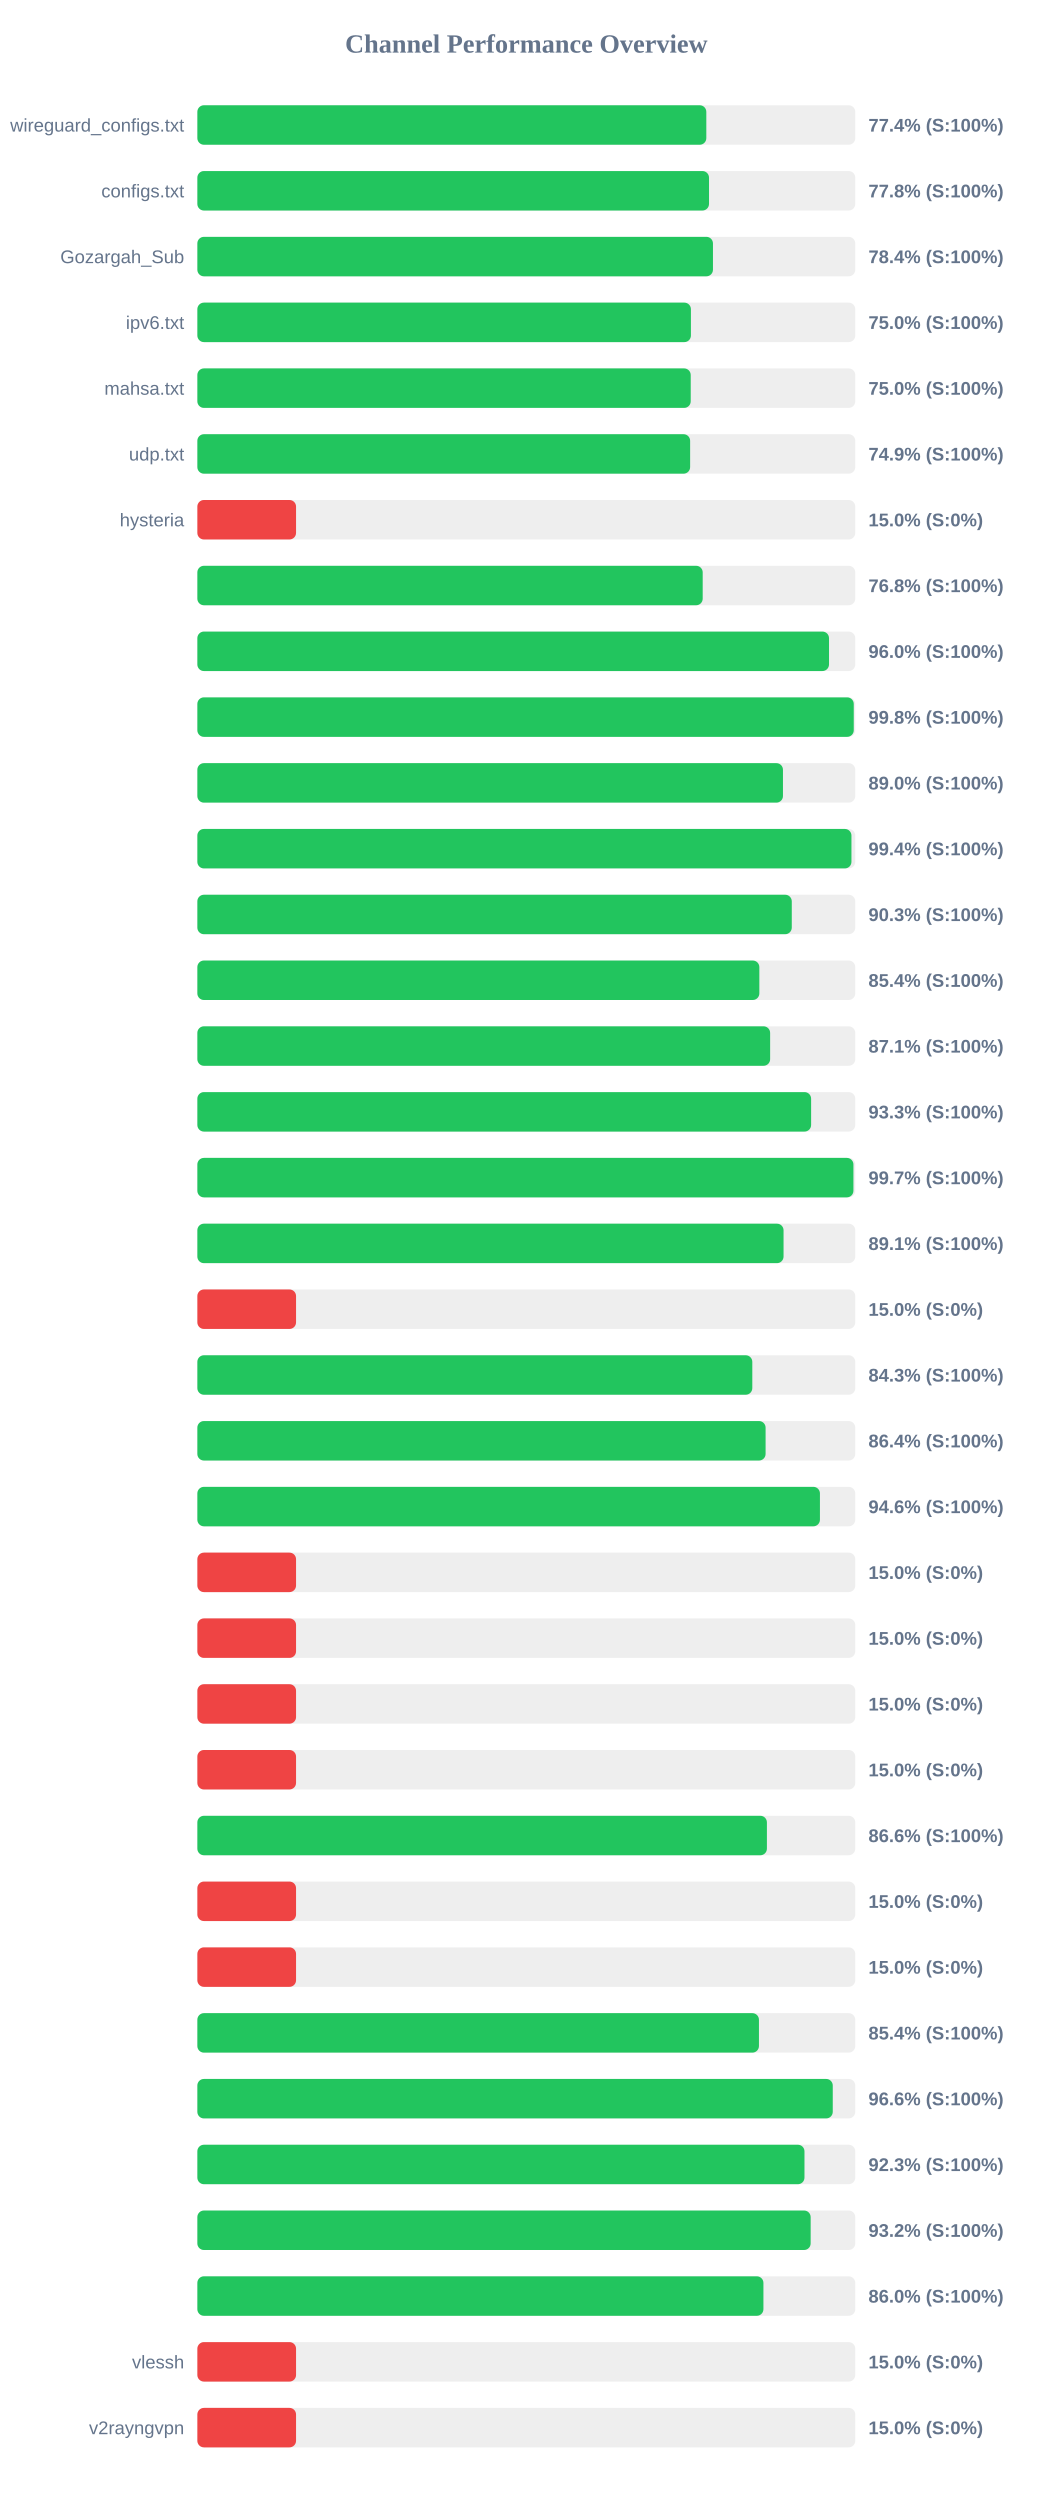
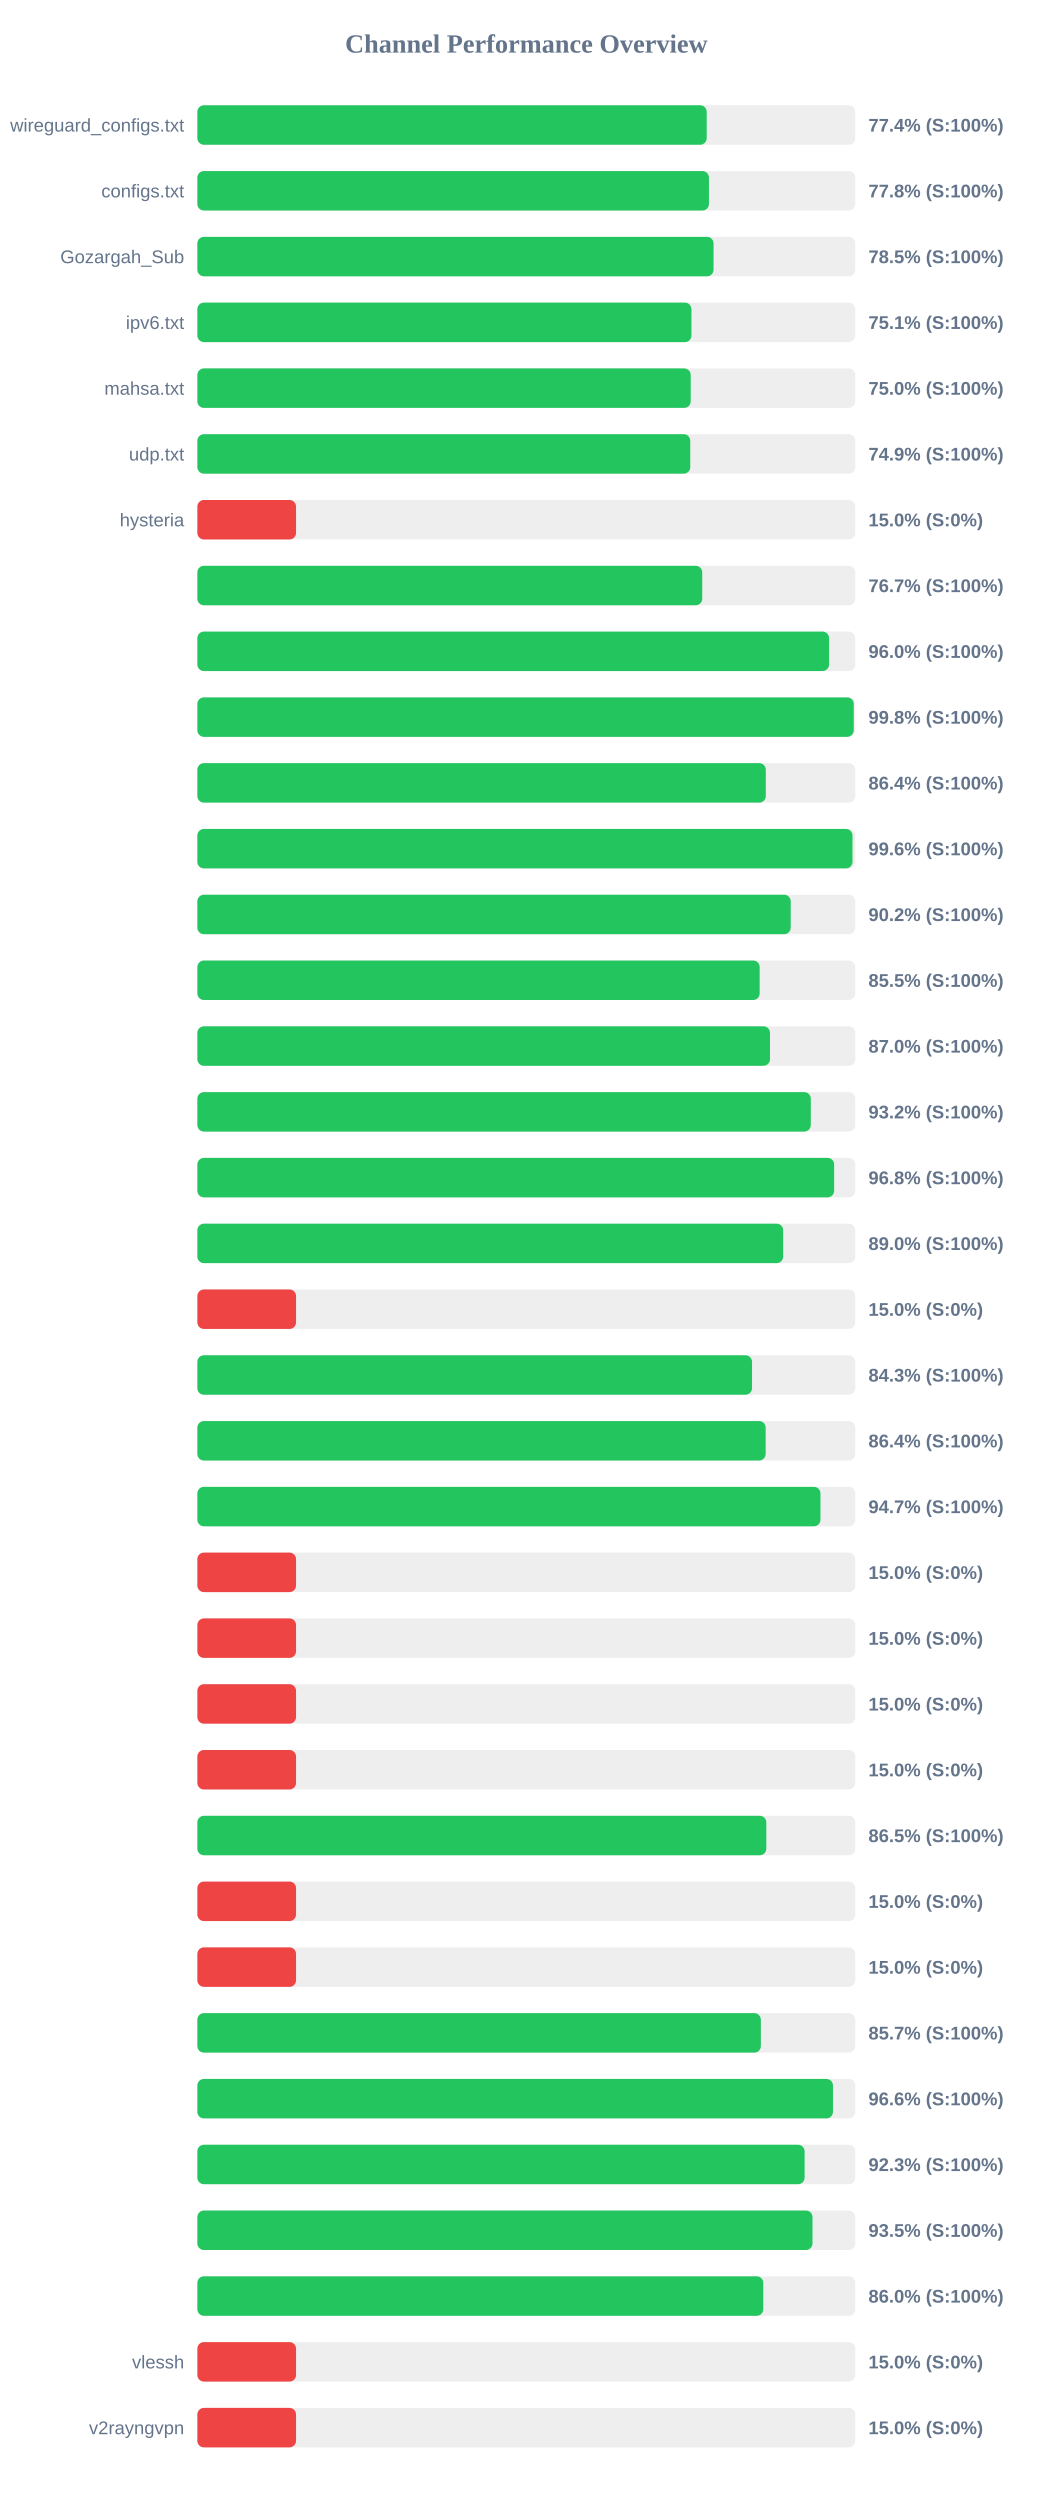
<svg xmlns="http://www.w3.org/2000/svg" width="800" height="1900" version="1.1">
  <style>
        .row { font: 14px Arial; fill: #64748b; }
        .score { font: bold 14px Arial; fill: #64748b; }
    </style>
  <text x="400" y="40" text-anchor="middle" font-size="20px" font-weight="bold" fill="#64748b">Channel Performance Overview</text>
  <rect x="150" y="80" width="500" height="30" fill="#eee" rx="5" />
-   <rect x="150" y="80" width="386.8" height="30" fill="#22c55e" rx="5" />
+   <rect x="150" y="80" width="387.1" height="30" fill="#22c55e" rx="5" />
  <text x="140" y="100" text-anchor="end" class="row">wireguard_configs.txt</text>
  <text x="660" y="100" text-anchor="start" class="score">77.4% (S:100%)</text>
  <rect x="150" y="130" width="500" height="30" fill="#eee" rx="5" />
-   <rect x="150" y="130" width="388.85" height="30" fill="#22c55e" rx="5" />
+   <rect x="150" y="130" width="388.8" height="30" fill="#22c55e" rx="5" />
  <text x="140" y="150" text-anchor="end" class="row">configs.txt</text>
  <text x="660" y="150" text-anchor="start" class="score">77.8% (S:100%)</text>
  <rect x="150" y="180" width="500" height="30" fill="#eee" rx="5" />
-   <rect x="150" y="180" width="391.85" height="30" fill="#22c55e" rx="5" />
+   <rect x="150" y="180" width="392.3" height="30" fill="#22c55e" rx="5" />
  <text x="140" y="200" text-anchor="end" class="row">Gozargah_Sub</text>
-   <text x="660" y="200" text-anchor="start" class="score">78.4% (S:100%)</text>
+   <text x="660" y="200" text-anchor="start" class="score">78.5% (S:100%)</text>
  <rect x="150" y="230" width="500" height="30" fill="#eee" rx="5" />
-   <rect x="150" y="230" width="375.1" height="30" fill="#22c55e" rx="5" />
+   <rect x="150" y="230" width="375.5" height="30" fill="#22c55e" rx="5" />
  <text x="140" y="250" text-anchor="end" class="row">ipv6.txt</text>
-   <text x="660" y="250" text-anchor="start" class="score">75.0% (S:100%)</text>
+   <text x="660" y="250" text-anchor="start" class="score">75.1% (S:100%)</text>
  <rect x="150" y="280" width="500" height="30" fill="#eee" rx="5" />
  <rect x="150" y="280" width="374.95" height="30" fill="#22c55e" rx="5" />
  <text x="140" y="300" text-anchor="end" class="row">mahsa.txt</text>
  <text x="660" y="300" text-anchor="start" class="score">75.0% (S:100%)</text>
  <rect x="150" y="330" width="500" height="30" fill="#eee" rx="5" />
-   <rect x="150" y="330" width="374.5" height="30" fill="#22c55e" rx="5" />
+   <rect x="150" y="330" width="374.6" height="30" fill="#22c55e" rx="5" />
  <text x="140" y="350" text-anchor="end" class="row">udp.txt</text>
  <text x="660" y="350" text-anchor="start" class="score">74.9% (S:100%)</text>
  <rect x="150" y="380" width="500" height="30" fill="#eee" rx="5" />
  <rect x="150" y="380" width="75.0" height="30" fill="#ef4444" rx="5" />
  <text x="140" y="400" text-anchor="end" class="row">hysteria</text>
  <text x="660" y="400" text-anchor="start" class="score">15.0% (S:0%)</text>
  <rect x="150" y="430" width="500" height="30" fill="#eee" rx="5" />
-   <rect x="150" y="430" width="384.05" height="30" fill="#22c55e" rx="5" />
+   <rect x="150" y="430" width="383.7" height="30" fill="#22c55e" rx="5" />
  <text x="140" y="450" text-anchor="end" class="row" />
-   <text x="660" y="450" text-anchor="start" class="score">76.8% (S:100%)</text>
+   <text x="660" y="450" text-anchor="start" class="score">76.7% (S:100%)</text>
  <rect x="150" y="480" width="500" height="30" fill="#eee" rx="5" />
-   <rect x="150" y="480" width="480.05" height="30" fill="#22c55e" rx="5" />
+   <rect x="150" y="480" width="480.1" height="30" fill="#22c55e" rx="5" />
  <text x="140" y="500" text-anchor="end" class="row" />
  <text x="660" y="500" text-anchor="start" class="score">96.0% (S:100%)</text>
  <rect x="150" y="530" width="500" height="30" fill="#eee" rx="5" />
  <rect x="150" y="530" width="498.85" height="30" fill="#22c55e" rx="5" />
  <text x="140" y="550" text-anchor="end" class="row" />
  <text x="660" y="550" text-anchor="start" class="score">99.8% (S:100%)</text>
  <rect x="150" y="580" width="500" height="30" fill="#eee" rx="5" />
-   <rect x="150" y="580" width="445.05" height="30" fill="#22c55e" rx="5" />
+   <rect x="150" y="580" width="432.0" height="30" fill="#22c55e" rx="5" />
  <text x="140" y="600" text-anchor="end" class="row" />
-   <text x="660" y="600" text-anchor="start" class="score">89.0% (S:100%)</text>
+   <text x="660" y="600" text-anchor="start" class="score">86.4% (S:100%)</text>
  <rect x="150" y="630" width="500" height="30" fill="#eee" rx="5" />
-   <rect x="150" y="630" width="497.1" height="30" fill="#22c55e" rx="5" />
+   <rect x="150" y="630" width="497.9" height="30" fill="#22c55e" rx="5" />
  <text x="140" y="650" text-anchor="end" class="row" />
-   <text x="660" y="650" text-anchor="start" class="score">99.4% (S:100%)</text>
+   <text x="660" y="650" text-anchor="start" class="score">99.6% (S:100%)</text>
  <rect x="150" y="680" width="500" height="30" fill="#eee" rx="5" />
-   <rect x="150" y="680" width="451.75" height="30" fill="#22c55e" rx="5" />
+   <rect x="150" y="680" width="450.95" height="30" fill="#22c55e" rx="5" />
  <text x="140" y="700" text-anchor="end" class="row" />
-   <text x="660" y="700" text-anchor="start" class="score">90.3% (S:100%)</text>
+   <text x="660" y="700" text-anchor="start" class="score">90.2% (S:100%)</text>
  <rect x="150" y="730" width="500" height="30" fill="#eee" rx="5" />
-   <rect x="150" y="730" width="427.1" height="30" fill="#22c55e" rx="5" />
+   <rect x="150" y="730" width="427.35" height="30" fill="#22c55e" rx="5" />
  <text x="140" y="750" text-anchor="end" class="row" />
-   <text x="660" y="750" text-anchor="start" class="score">85.4% (S:100%)</text>
+   <text x="660" y="750" text-anchor="start" class="score">85.5% (S:100%)</text>
  <rect x="150" y="780" width="500" height="30" fill="#eee" rx="5" />
-   <rect x="150" y="780" width="435.3" height="30" fill="#22c55e" rx="5" />
+   <rect x="150" y="780" width="435.2" height="30" fill="#22c55e" rx="5" />
  <text x="140" y="800" text-anchor="end" class="row" />
-   <text x="660" y="800" text-anchor="start" class="score">87.1% (S:100%)</text>
+   <text x="660" y="800" text-anchor="start" class="score">87.0% (S:100%)</text>
  <rect x="150" y="830" width="500" height="30" fill="#eee" rx="5" />
-   <rect x="150" y="830" width="466.45" height="30" fill="#22c55e" rx="5" />
+   <rect x="150" y="830" width="466.2" height="30" fill="#22c55e" rx="5" />
  <text x="140" y="850" text-anchor="end" class="row" />
-   <text x="660" y="850" text-anchor="start" class="score">93.3% (S:100%)</text>
+   <text x="660" y="850" text-anchor="start" class="score">93.2% (S:100%)</text>
  <rect x="150" y="880" width="500" height="30" fill="#eee" rx="5" />
-   <rect x="150" y="880" width="498.6" height="30" fill="#22c55e" rx="5" />
+   <rect x="150" y="880" width="483.95" height="30" fill="#22c55e" rx="5" />
  <text x="140" y="900" text-anchor="end" class="row" />
-   <text x="660" y="900" text-anchor="start" class="score">99.7% (S:100%)</text>
+   <text x="660" y="900" text-anchor="start" class="score">96.8% (S:100%)</text>
  <rect x="150" y="930" width="500" height="30" fill="#eee" rx="5" />
-   <rect x="150" y="930" width="445.5" height="30" fill="#22c55e" rx="5" />
+   <rect x="150" y="930" width="445.2" height="30" fill="#22c55e" rx="5" />
  <text x="140" y="950" text-anchor="end" class="row" />
-   <text x="660" y="950" text-anchor="start" class="score">89.1% (S:100%)</text>
+   <text x="660" y="950" text-anchor="start" class="score">89.0% (S:100%)</text>
  <rect x="150" y="980" width="500" height="30" fill="#eee" rx="5" />
  <rect x="150" y="980" width="75.0" height="30" fill="#ef4444" rx="5" />
  <text x="140" y="1000" text-anchor="end" class="row" />
  <text x="660" y="1000" text-anchor="start" class="score">15.0% (S:0%)</text>
  <rect x="150" y="1030" width="500" height="30" fill="#eee" rx="5" />
-   <rect x="150" y="1030" width="421.75" height="30" fill="#22c55e" rx="5" />
+   <rect x="150" y="1030" width="421.55" height="30" fill="#22c55e" rx="5" />
  <text x="140" y="1050" text-anchor="end" class="row" />
  <text x="660" y="1050" text-anchor="start" class="score">84.3% (S:100%)</text>
  <rect x="150" y="1080" width="500" height="30" fill="#eee" rx="5" />
-   <rect x="150" y="1080" width="431.85" height="30" fill="#22c55e" rx="5" />
+   <rect x="150" y="1080" width="431.9" height="30" fill="#22c55e" rx="5" />
  <text x="140" y="1100" text-anchor="end" class="row" />
  <text x="660" y="1100" text-anchor="start" class="score">86.4% (S:100%)</text>
  <rect x="150" y="1130" width="500" height="30" fill="#eee" rx="5" />
-   <rect x="150" y="1130" width="473.15" height="30" fill="#22c55e" rx="5" />
+   <rect x="150" y="1130" width="473.55" height="30" fill="#22c55e" rx="5" />
  <text x="140" y="1150" text-anchor="end" class="row" />
-   <text x="660" y="1150" text-anchor="start" class="score">94.6% (S:100%)</text>
+   <text x="660" y="1150" text-anchor="start" class="score">94.7% (S:100%)</text>
  <rect x="150" y="1180" width="500" height="30" fill="#eee" rx="5" />
  <rect x="150" y="1180" width="75.0" height="30" fill="#ef4444" rx="5" />
  <text x="140" y="1200" text-anchor="end" class="row" />
  <text x="660" y="1200" text-anchor="start" class="score">15.0% (S:0%)</text>
  <rect x="150" y="1230" width="500" height="30" fill="#eee" rx="5" />
  <rect x="150" y="1230" width="75.0" height="30" fill="#ef4444" rx="5" />
  <text x="140" y="1250" text-anchor="end" class="row" />
  <text x="660" y="1250" text-anchor="start" class="score">15.0% (S:0%)</text>
  <rect x="150" y="1280" width="500" height="30" fill="#eee" rx="5" />
  <rect x="150" y="1280" width="75.0" height="30" fill="#ef4444" rx="5" />
  <text x="140" y="1300" text-anchor="end" class="row" />
  <text x="660" y="1300" text-anchor="start" class="score">15.0% (S:0%)</text>
  <rect x="150" y="1330" width="500" height="30" fill="#eee" rx="5" />
  <rect x="150" y="1330" width="75.0" height="30" fill="#ef4444" rx="5" />
  <text x="140" y="1350" text-anchor="end" class="row" />
  <text x="660" y="1350" text-anchor="start" class="score">15.0% (S:0%)</text>
  <rect x="150" y="1380" width="500" height="30" fill="#eee" rx="5" />
-   <rect x="150" y="1380" width="432.85" height="30" fill="#22c55e" rx="5" />
+   <rect x="150" y="1380" width="432.4" height="30" fill="#22c55e" rx="5" />
  <text x="140" y="1400" text-anchor="end" class="row" />
-   <text x="660" y="1400" text-anchor="start" class="score">86.6% (S:100%)</text>
+   <text x="660" y="1400" text-anchor="start" class="score">86.5% (S:100%)</text>
  <rect x="150" y="1430" width="500" height="30" fill="#eee" rx="5" />
  <rect x="150" y="1430" width="75.0" height="30" fill="#ef4444" rx="5" />
  <text x="140" y="1450" text-anchor="end" class="row" />
  <text x="660" y="1450" text-anchor="start" class="score">15.0% (S:0%)</text>
  <rect x="150" y="1480" width="500" height="30" fill="#eee" rx="5" />
  <rect x="150" y="1480" width="75.0" height="30" fill="#ef4444" rx="5" />
  <text x="140" y="1500" text-anchor="end" class="row" />
  <text x="660" y="1500" text-anchor="start" class="score">15.0% (S:0%)</text>
  <rect x="150" y="1530" width="500" height="30" fill="#eee" rx="5" />
-   <rect x="150" y="1530" width="426.8" height="30" fill="#22c55e" rx="5" />
+   <rect x="150" y="1530" width="428.25" height="30" fill="#22c55e" rx="5" />
  <text x="140" y="1550" text-anchor="end" class="row" />
-   <text x="660" y="1550" text-anchor="start" class="score">85.4% (S:100%)</text>
+   <text x="660" y="1550" text-anchor="start" class="score">85.7% (S:100%)</text>
  <rect x="150" y="1580" width="500" height="30" fill="#eee" rx="5" />
-   <rect x="150" y="1580" width="482.9" height="30" fill="#22c55e" rx="5" />
+   <rect x="150" y="1580" width="483.05" height="30" fill="#22c55e" rx="5" />
  <text x="140" y="1600" text-anchor="end" class="row" />
  <text x="660" y="1600" text-anchor="start" class="score">96.6% (S:100%)</text>
  <rect x="150" y="1630" width="500" height="30" fill="#eee" rx="5" />
-   <rect x="150" y="1630" width="461.4" height="30" fill="#22c55e" rx="5" />
+   <rect x="150" y="1630" width="461.5" height="30" fill="#22c55e" rx="5" />
  <text x="140" y="1650" text-anchor="end" class="row" />
  <text x="660" y="1650" text-anchor="start" class="score">92.3% (S:100%)</text>
  <rect x="150" y="1680" width="500" height="30" fill="#eee" rx="5" />
-   <rect x="150" y="1680" width="466.1" height="30" fill="#22c55e" rx="5" />
+   <rect x="150" y="1680" width="467.5" height="30" fill="#22c55e" rx="5" />
  <text x="140" y="1700" text-anchor="end" class="row" />
-   <text x="660" y="1700" text-anchor="start" class="score">93.2% (S:100%)</text>
+   <text x="660" y="1700" text-anchor="start" class="score">93.5% (S:100%)</text>
  <rect x="150" y="1730" width="500" height="30" fill="#eee" rx="5" />
-   <rect x="150" y="1730" width="430.2" height="30" fill="#22c55e" rx="5" />
+   <rect x="150" y="1730" width="430.1" height="30" fill="#22c55e" rx="5" />
  <text x="140" y="1750" text-anchor="end" class="row" />
  <text x="660" y="1750" text-anchor="start" class="score">86.0% (S:100%)</text>
  <rect x="150" y="1780" width="500" height="30" fill="#eee" rx="5" />
  <rect x="150" y="1780" width="75.0" height="30" fill="#ef4444" rx="5" />
  <text x="140" y="1800" text-anchor="end" class="row">vlessh</text>
  <text x="660" y="1800" text-anchor="start" class="score">15.0% (S:0%)</text>
  <rect x="150" y="1830" width="500" height="30" fill="#eee" rx="5" />
  <rect x="150" y="1830" width="75.0" height="30" fill="#ef4444" rx="5" />
  <text x="140" y="1850" text-anchor="end" class="row">v2rayngvpn</text>
  <text x="660" y="1850" text-anchor="start" class="score">15.0% (S:0%)</text>
</svg>
